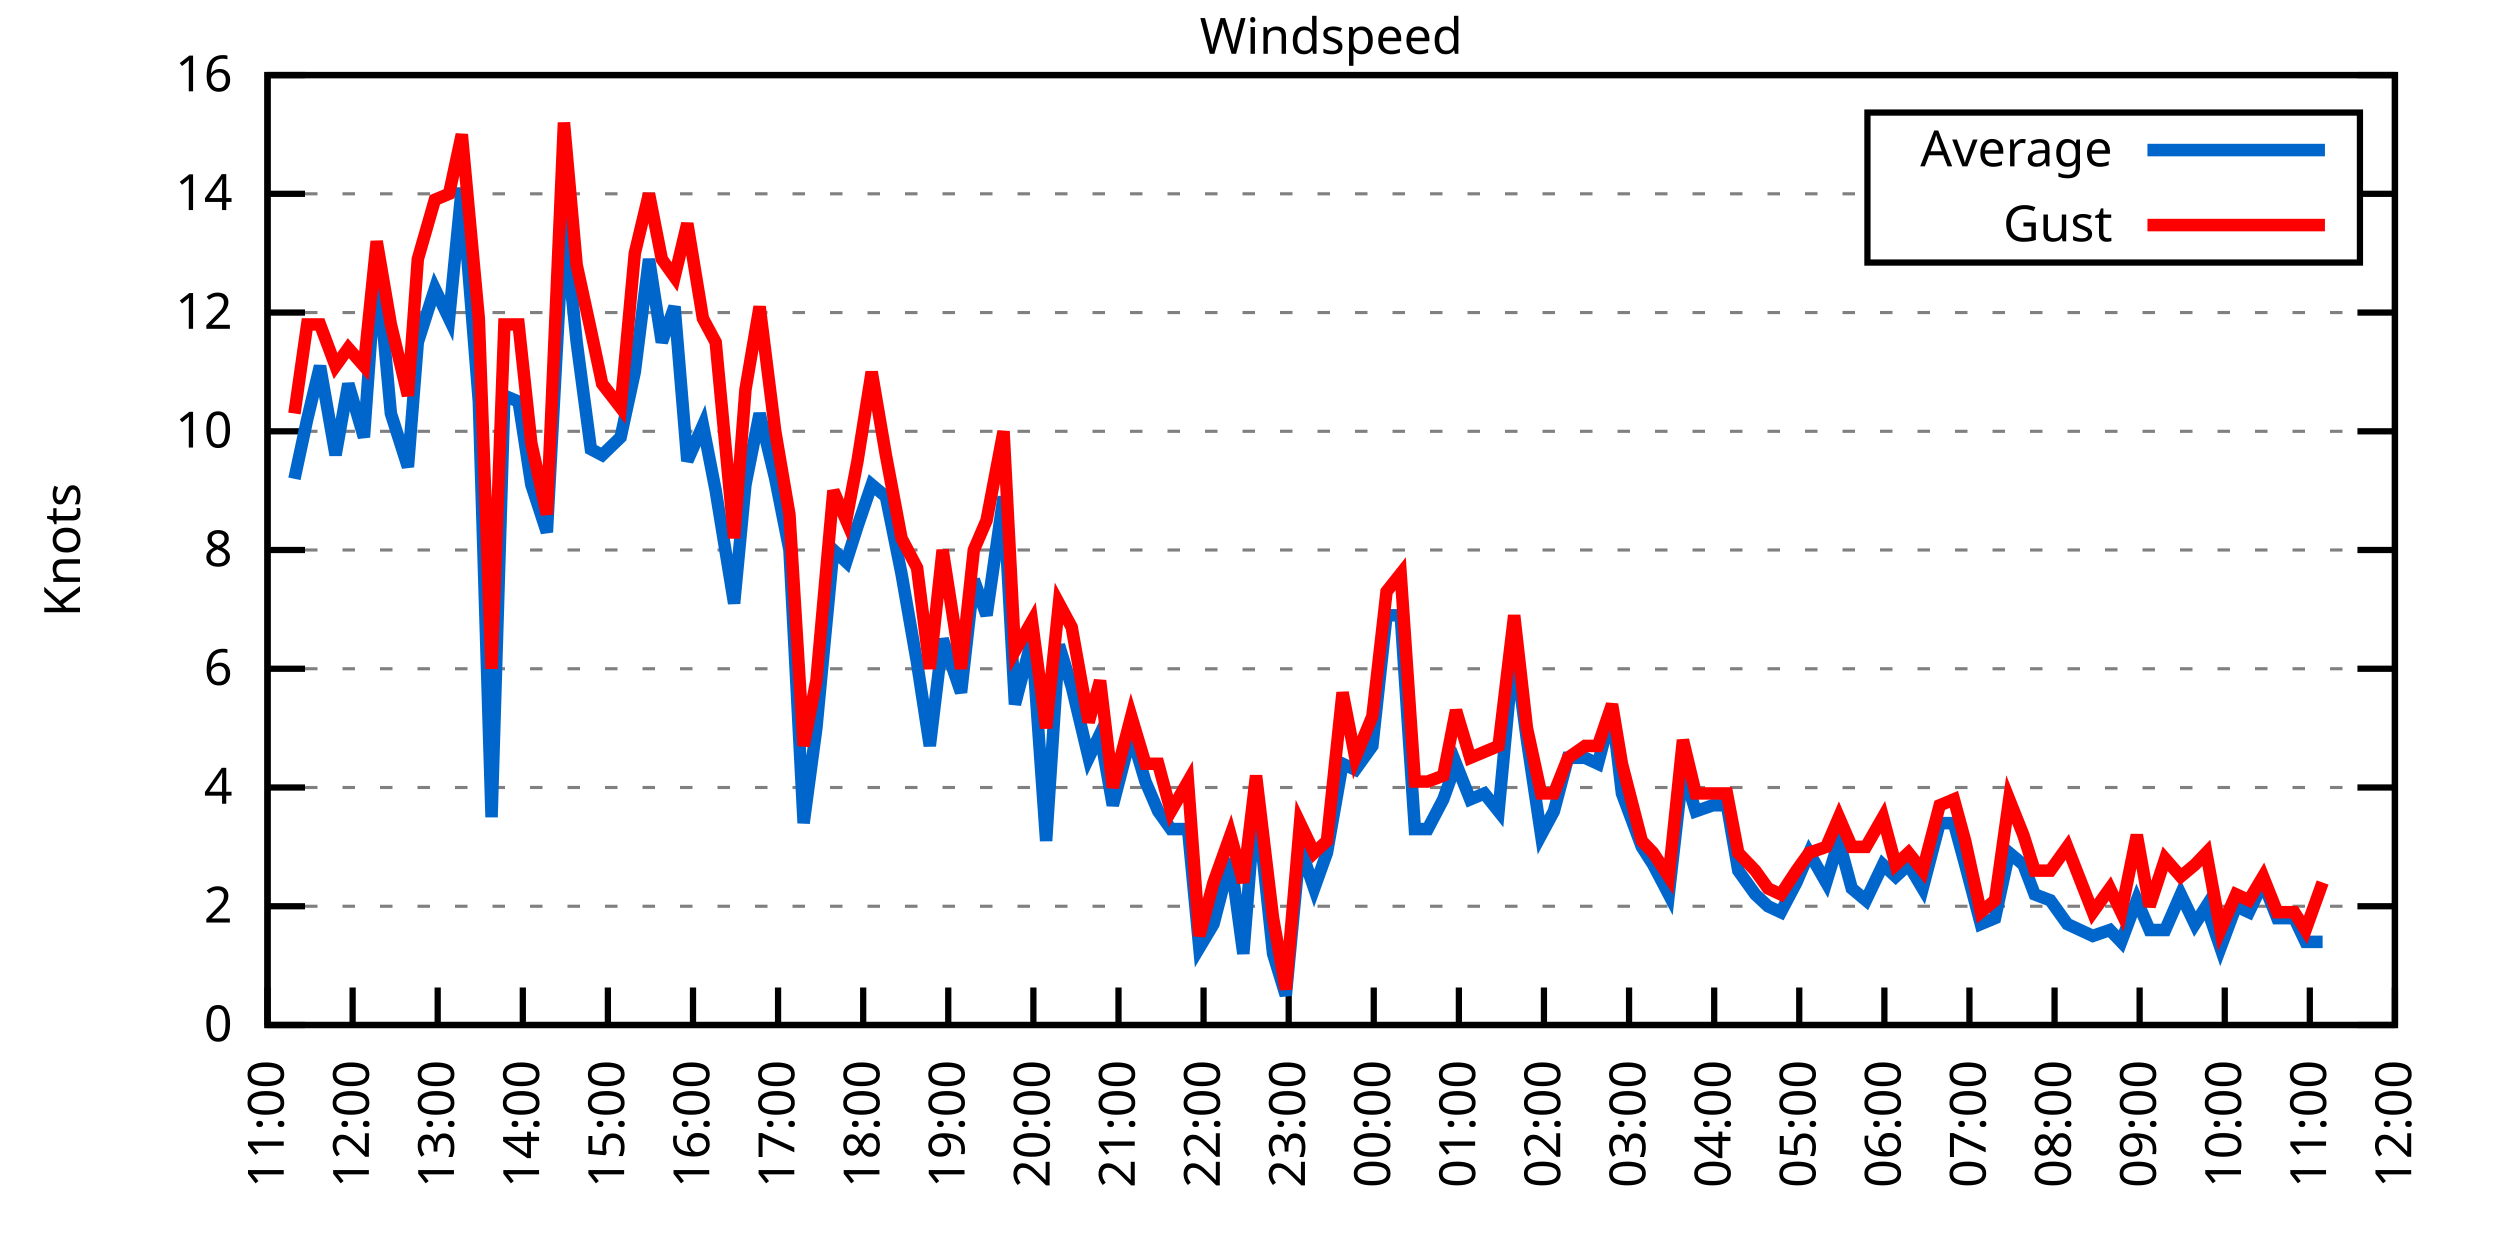
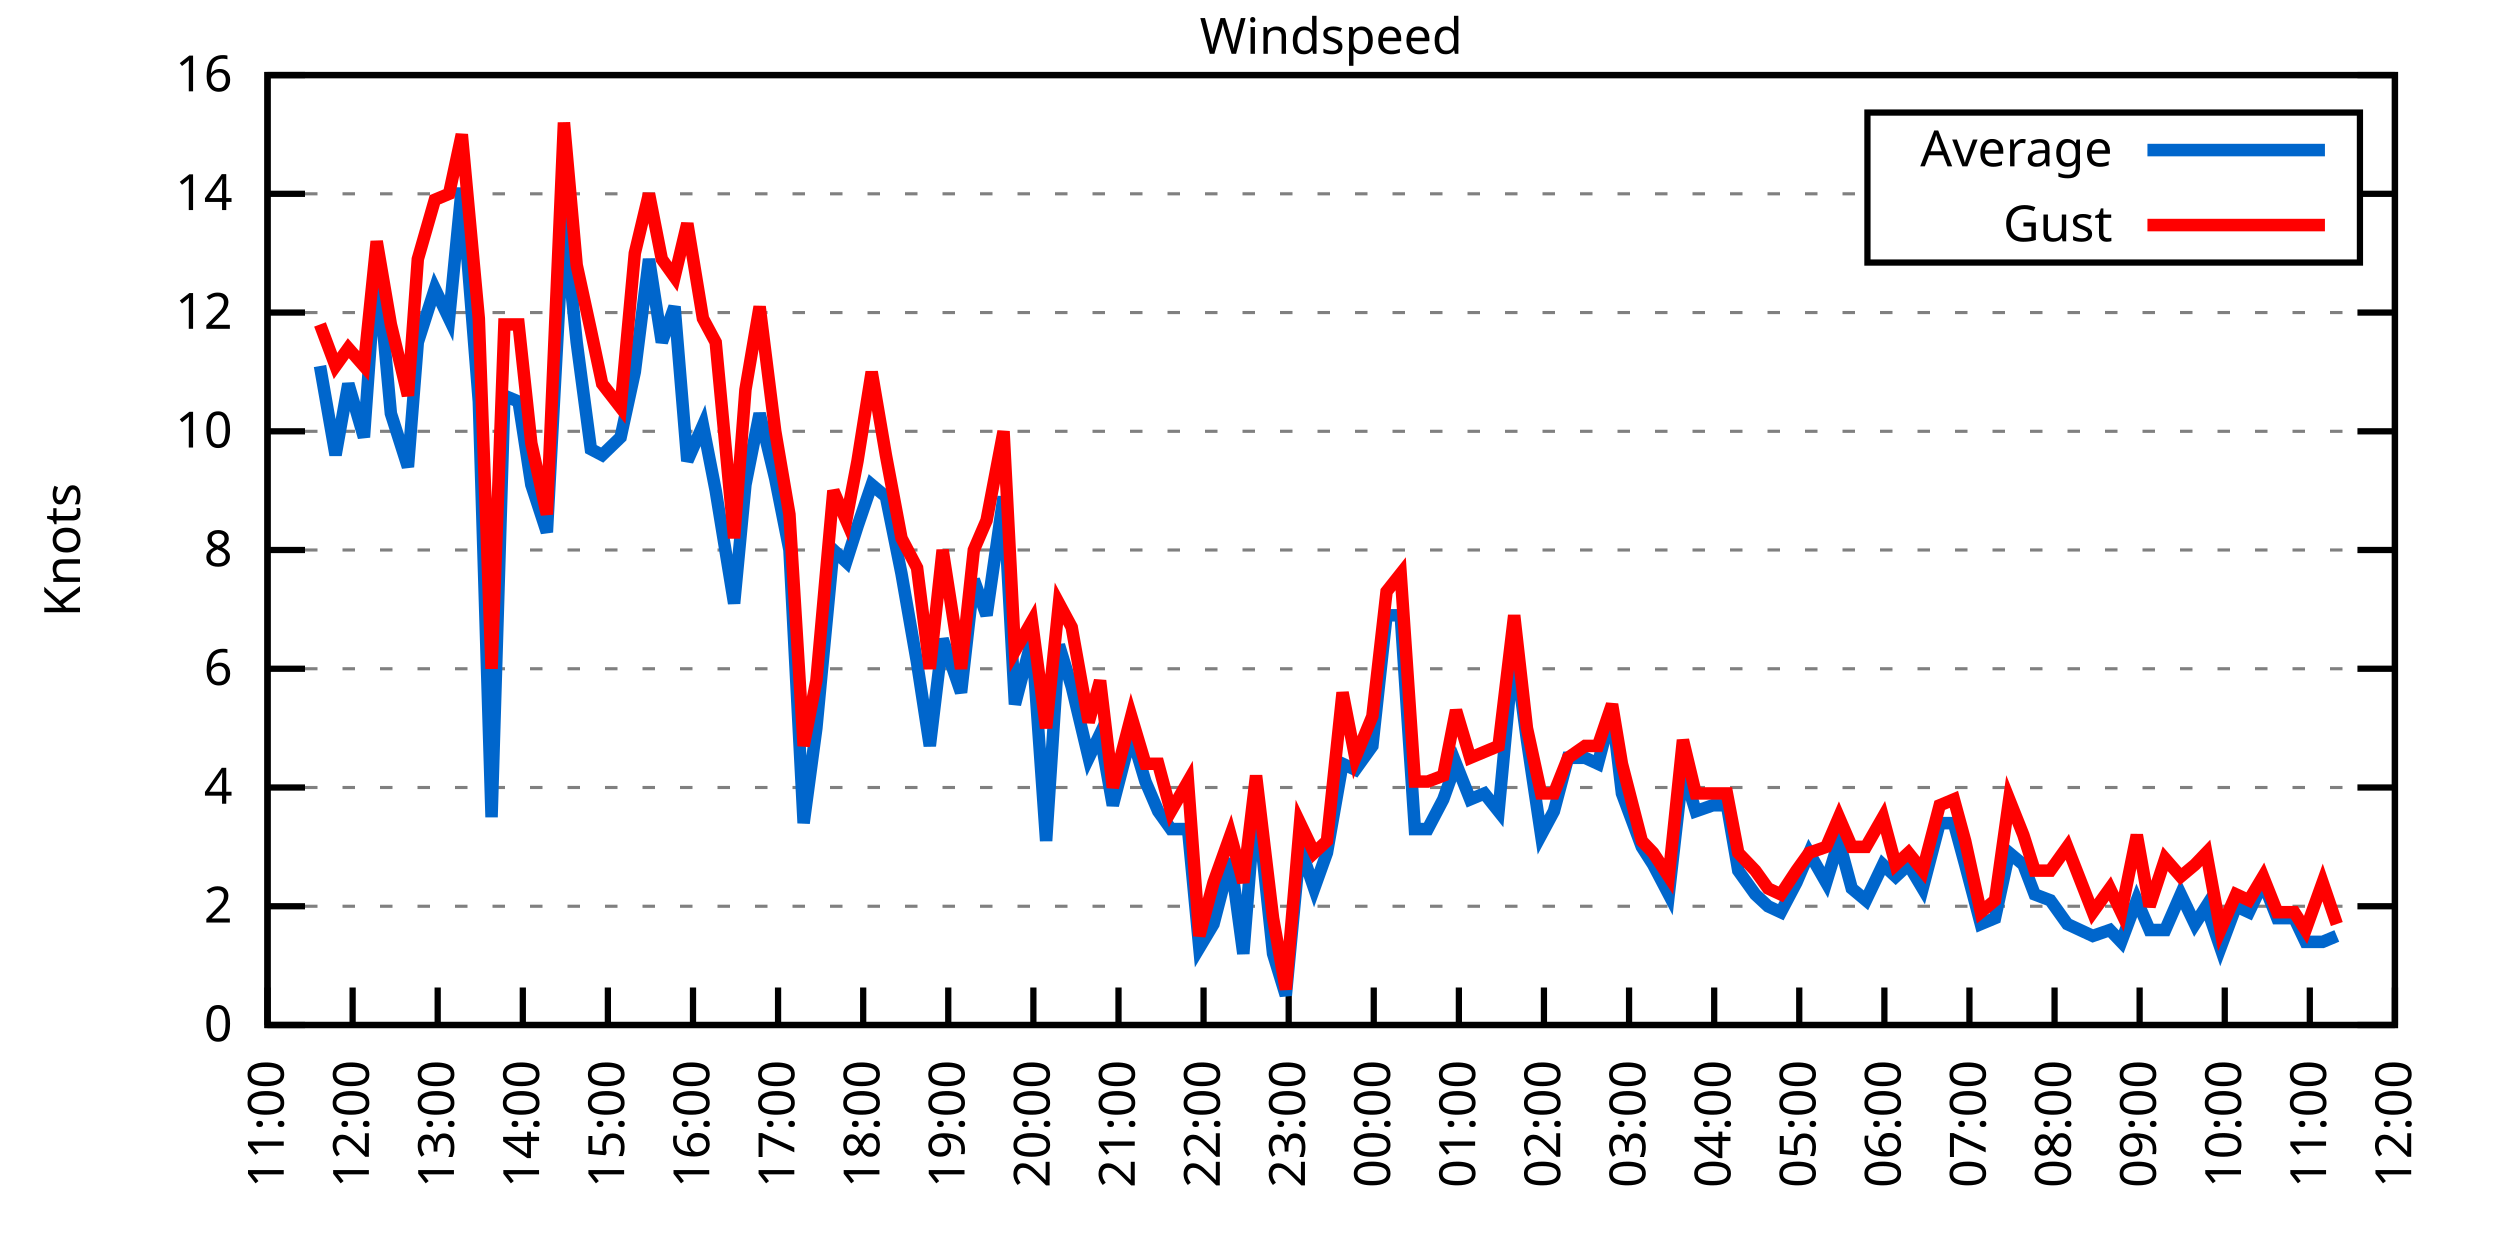
<svg xmlns="http://www.w3.org/2000/svg" xmlns:xlink="http://www.w3.org/1999/xlink" width="400" height="200" viewBox="0 0 400 200">
  <g id="gnuplot_canvas">
    <rect x="0" y="0" width="400" height="200" fill="none" />
    <defs>
      <circle id="gpDot" r="0.5" stroke-width="0.5" stroke="currentColor" />
      <path id="gpPt0" stroke-width="0.333" stroke="currentColor" d="M-1,0 h2 M0,-1 v2" />
      <path id="gpPt1" stroke-width="0.333" stroke="currentColor" d="M-1,-1 L1,1 M1,-1 L-1,1" />
      <path id="gpPt2" stroke-width="0.333" stroke="currentColor" d="M-1,0 L1,0 M0,-1 L0,1 M-1,-1 L1,1 M-1,1 L1,-1" />
      <rect id="gpPt3" stroke-width="0.333" stroke="currentColor" x="-1" y="-1" width="2" height="2" />
      <rect id="gpPt4" stroke-width="0.333" stroke="currentColor" fill="currentColor" x="-1" y="-1" width="2" height="2" />
      <circle id="gpPt5" stroke-width="0.333" stroke="currentColor" cx="0" cy="0" r="1" />
      <use xlink:href="#gpPt5" id="gpPt6" fill="currentColor" stroke="none" />
      <path id="gpPt7" stroke-width="0.333" stroke="currentColor" d="M0,-1.33 L-1.33,0.67 L1.33,0.67 z" />
      <use xlink:href="#gpPt7" id="gpPt8" fill="currentColor" stroke="none" />
      <use xlink:href="#gpPt7" id="gpPt9" stroke="currentColor" transform="rotate(180)" />
      <use xlink:href="#gpPt9" id="gpPt10" fill="currentColor" stroke="none" />
      <use xlink:href="#gpPt3" id="gpPt11" stroke="currentColor" transform="rotate(45)" />
      <use xlink:href="#gpPt11" id="gpPt12" fill="currentColor" stroke="none" />
      <path id="gpPt13" stroke-width="0.333" stroke="currentColor" d="M0,1.330 L1.265,0.411 L0.782,-1.067 L-0.782,-1.076 L-1.265,0.411 z" />
      <use xlink:href="#gpPt13" id="gpPt14" fill="currentColor" stroke="none" />
      <filter id="textbox" filterUnits="objectBoundingBox" x="0" y="0" height="1" width="1">
        <feFlood flood-color="white" flood-opacity="1" result="bgnd" />
        <feComposite in="SourceGraphic" in2="bgnd" operator="atop" />
      </filter>
      <filter id="greybox" filterUnits="objectBoundingBox" x="0" y="0" height="1" width="1">
        <feFlood flood-color="lightgrey" flood-opacity="1" result="grey" />
        <feComposite in="SourceGraphic" in2="grey" operator="atop" />
      </filter>
    </defs>
    <g fill="none" color="white" stroke="currentColor" stroke-width="1.00" stroke-linecap="butt" stroke-linejoin="miter">
</g>
    <g fill="none" color="black" stroke="currentColor" stroke-width="1.00" stroke-linecap="butt" stroke-linejoin="miter">
      <g stroke="none" shape-rendering="crispEdges">
        <polygon fill="rgb(255, 255, 255)" points="42.80,164.00 383.18,164.00 383.18,12.02 42.80,12.02 " />
      </g>
    </g>
    <g fill="none" color="black" stroke="currentColor" stroke-width="1.00" stroke-linecap="butt" stroke-linejoin="miter">
</g>
    <g fill="none" color="black" stroke="black" stroke-width="0.50" stroke-linecap="butt" stroke-linejoin="miter">
</g>
    <g fill="none" color="gray" stroke="currentColor" stroke-width="0.50" stroke-linecap="butt" stroke-linejoin="miter">
      <path stroke="gray" stroke-dasharray="2,4" class="gridline" d="M42.80,164.00 L383.19,164.00  " />
    </g>
    <g fill="none" color="gray" stroke="gray" stroke-width="1.00" stroke-linecap="butt" stroke-linejoin="miter">
</g>
    <g fill="none" color="black" stroke="currentColor" stroke-width="1.00" stroke-linecap="butt" stroke-linejoin="miter">
      <path stroke="black" d="M42.80,164.00 L48.80,164.00 M383.19,164.00 L377.19,164.00  " />
      <g transform="translate(37.20,166.60)" stroke="none" fill="black" font-family="Sans" font-size="8.00" text-anchor="end">
        <text>
          <tspan font-family="Sans"> 0</tspan>
        </text>
      </g>
    </g>
    <g fill="none" color="black" stroke="currentColor" stroke-width="1.00" stroke-linecap="butt" stroke-linejoin="miter">
</g>
    <g fill="none" color="black" stroke="black" stroke-width="0.50" stroke-linecap="butt" stroke-linejoin="miter">
</g>
    <g fill="none" color="gray" stroke="currentColor" stroke-width="0.50" stroke-linecap="butt" stroke-linejoin="miter">
      <path stroke="gray" stroke-dasharray="2,4" class="gridline" d="M42.80,145.00 L383.19,145.00  " />
    </g>
    <g fill="none" color="gray" stroke="gray" stroke-width="1.00" stroke-linecap="butt" stroke-linejoin="miter">
</g>
    <g fill="none" color="black" stroke="currentColor" stroke-width="1.00" stroke-linecap="butt" stroke-linejoin="miter">
      <path stroke="black" d="M42.80,145.00 L48.80,145.00 M383.19,145.00 L377.19,145.00  " />
      <g transform="translate(37.20,147.60)" stroke="none" fill="black" font-family="Sans" font-size="8.00" text-anchor="end">
        <text>
          <tspan font-family="Sans"> 2</tspan>
        </text>
      </g>
    </g>
    <g fill="none" color="black" stroke="currentColor" stroke-width="1.00" stroke-linecap="butt" stroke-linejoin="miter">
</g>
    <g fill="none" color="black" stroke="black" stroke-width="0.50" stroke-linecap="butt" stroke-linejoin="miter">
</g>
    <g fill="none" color="gray" stroke="currentColor" stroke-width="0.50" stroke-linecap="butt" stroke-linejoin="miter">
      <path stroke="gray" stroke-dasharray="2,4" class="gridline" d="M42.80,126.00 L383.19,126.00  " />
    </g>
    <g fill="none" color="gray" stroke="gray" stroke-width="1.00" stroke-linecap="butt" stroke-linejoin="miter">
</g>
    <g fill="none" color="black" stroke="currentColor" stroke-width="1.00" stroke-linecap="butt" stroke-linejoin="miter">
      <path stroke="black" d="M42.80,126.00 L48.80,126.00 M383.19,126.00 L377.19,126.00  " />
      <g transform="translate(37.20,128.60)" stroke="none" fill="black" font-family="Sans" font-size="8.00" text-anchor="end">
        <text>
          <tspan font-family="Sans"> 4</tspan>
        </text>
      </g>
    </g>
    <g fill="none" color="black" stroke="currentColor" stroke-width="1.00" stroke-linecap="butt" stroke-linejoin="miter">
</g>
    <g fill="none" color="black" stroke="black" stroke-width="0.50" stroke-linecap="butt" stroke-linejoin="miter">
</g>
    <g fill="none" color="gray" stroke="currentColor" stroke-width="0.50" stroke-linecap="butt" stroke-linejoin="miter">
      <path stroke="gray" stroke-dasharray="2,4" class="gridline" d="M42.80,107.00 L383.19,107.00  " />
    </g>
    <g fill="none" color="gray" stroke="gray" stroke-width="1.00" stroke-linecap="butt" stroke-linejoin="miter">
</g>
    <g fill="none" color="black" stroke="currentColor" stroke-width="1.00" stroke-linecap="butt" stroke-linejoin="miter">
      <path stroke="black" d="M42.80,107.00 L48.80,107.00 M383.19,107.00 L377.19,107.00  " />
      <g transform="translate(37.20,109.60)" stroke="none" fill="black" font-family="Sans" font-size="8.00" text-anchor="end">
        <text>
          <tspan font-family="Sans"> 6</tspan>
        </text>
      </g>
    </g>
    <g fill="none" color="black" stroke="currentColor" stroke-width="1.00" stroke-linecap="butt" stroke-linejoin="miter">
</g>
    <g fill="none" color="black" stroke="black" stroke-width="0.50" stroke-linecap="butt" stroke-linejoin="miter">
</g>
    <g fill="none" color="gray" stroke="currentColor" stroke-width="0.50" stroke-linecap="butt" stroke-linejoin="miter">
      <path stroke="gray" stroke-dasharray="2,4" class="gridline" d="M42.80,88.00 L383.19,88.00  " />
    </g>
    <g fill="none" color="gray" stroke="gray" stroke-width="1.00" stroke-linecap="butt" stroke-linejoin="miter">
</g>
    <g fill="none" color="black" stroke="currentColor" stroke-width="1.00" stroke-linecap="butt" stroke-linejoin="miter">
      <path stroke="black" d="M42.80,88.00 L48.80,88.00 M383.19,88.00 L377.19,88.00  " />
      <g transform="translate(37.20,90.60)" stroke="none" fill="black" font-family="Sans" font-size="8.00" text-anchor="end">
        <text>
          <tspan font-family="Sans"> 8</tspan>
        </text>
      </g>
    </g>
    <g fill="none" color="black" stroke="currentColor" stroke-width="1.00" stroke-linecap="butt" stroke-linejoin="miter">
</g>
    <g fill="none" color="black" stroke="black" stroke-width="0.50" stroke-linecap="butt" stroke-linejoin="miter">
</g>
    <g fill="none" color="gray" stroke="currentColor" stroke-width="0.50" stroke-linecap="butt" stroke-linejoin="miter">
      <path stroke="gray" stroke-dasharray="2,4" class="gridline" d="M42.80,69.01 L383.19,69.01  " />
    </g>
    <g fill="none" color="gray" stroke="gray" stroke-width="1.00" stroke-linecap="butt" stroke-linejoin="miter">
</g>
    <g fill="none" color="black" stroke="currentColor" stroke-width="1.00" stroke-linecap="butt" stroke-linejoin="miter">
      <path stroke="black" d="M42.80,69.01 L48.80,69.01 M383.19,69.01 L377.19,69.01  " />
      <g transform="translate(37.20,71.61)" stroke="none" fill="black" font-family="Sans" font-size="8.00" text-anchor="end">
        <text>
          <tspan font-family="Sans"> 10</tspan>
        </text>
      </g>
    </g>
    <g fill="none" color="black" stroke="currentColor" stroke-width="1.00" stroke-linecap="butt" stroke-linejoin="miter">
</g>
    <g fill="none" color="black" stroke="black" stroke-width="0.50" stroke-linecap="butt" stroke-linejoin="miter">
</g>
    <g fill="none" color="gray" stroke="currentColor" stroke-width="0.50" stroke-linecap="butt" stroke-linejoin="miter">
      <path stroke="gray" stroke-dasharray="2,4" class="gridline" d="M42.80,50.01 L383.19,50.01  " />
    </g>
    <g fill="none" color="gray" stroke="gray" stroke-width="1.00" stroke-linecap="butt" stroke-linejoin="miter">
</g>
    <g fill="none" color="black" stroke="currentColor" stroke-width="1.00" stroke-linecap="butt" stroke-linejoin="miter">
      <path stroke="black" d="M42.80,50.01 L48.80,50.01 M383.19,50.01 L377.19,50.01  " />
      <g transform="translate(37.20,52.61)" stroke="none" fill="black" font-family="Sans" font-size="8.00" text-anchor="end">
        <text>
          <tspan font-family="Sans"> 12</tspan>
        </text>
      </g>
    </g>
    <g fill="none" color="black" stroke="currentColor" stroke-width="1.00" stroke-linecap="butt" stroke-linejoin="miter">
</g>
    <g fill="none" color="black" stroke="black" stroke-width="0.50" stroke-linecap="butt" stroke-linejoin="miter">
</g>
    <g fill="none" color="gray" stroke="currentColor" stroke-width="0.50" stroke-linecap="butt" stroke-linejoin="miter">
      <path stroke="gray" stroke-dasharray="2,4" class="gridline" d="M42.80,31.01 L298.79,31.01 M377.59,31.01 L383.19,31.01  " />
    </g>
    <g fill="none" color="gray" stroke="gray" stroke-width="1.00" stroke-linecap="butt" stroke-linejoin="miter">
</g>
    <g fill="none" color="black" stroke="currentColor" stroke-width="1.00" stroke-linecap="butt" stroke-linejoin="miter">
      <path stroke="black" d="M42.80,31.01 L48.80,31.01 M383.19,31.01 L377.19,31.01  " />
      <g transform="translate(37.20,33.61)" stroke="none" fill="black" font-family="Sans" font-size="8.00" text-anchor="end">
        <text>
          <tspan font-family="Sans"> 14</tspan>
        </text>
      </g>
    </g>
    <g fill="none" color="black" stroke="currentColor" stroke-width="1.00" stroke-linecap="butt" stroke-linejoin="miter">
</g>
    <g fill="none" color="black" stroke="black" stroke-width="0.50" stroke-linecap="butt" stroke-linejoin="miter">
</g>
    <g fill="none" color="gray" stroke="currentColor" stroke-width="0.50" stroke-linecap="butt" stroke-linejoin="miter">
      <path stroke="gray" stroke-dasharray="2,4" class="gridline" d="M42.80,12.01 L383.19,12.01  " />
    </g>
    <g fill="none" color="gray" stroke="gray" stroke-width="1.00" stroke-linecap="butt" stroke-linejoin="miter">
</g>
    <g fill="none" color="black" stroke="currentColor" stroke-width="1.00" stroke-linecap="butt" stroke-linejoin="miter">
      <path stroke="black" d="M42.80,12.01 L48.80,12.01 M383.19,12.01 L377.19,12.01  " />
      <g transform="translate(37.20,14.61)" stroke="none" fill="black" font-family="Sans" font-size="8.00" text-anchor="end">
        <text>
          <tspan font-family="Sans"> 16</tspan>
        </text>
      </g>
    </g>
    <g fill="none" color="black" stroke="currentColor" stroke-width="1.00" stroke-linecap="butt" stroke-linejoin="miter">
      <path stroke="black" d="M42.80,164.00 L42.80,158.00  " />
      <g transform="translate(45.40,169.60) rotate(270.00)" stroke="none" fill="black" font-family="Sans" font-size="8.00" text-anchor="end">
        <text>
          <tspan font-family="Sans">11:00</tspan>
        </text>
      </g>
    </g>
    <g fill="none" color="black" stroke="currentColor" stroke-width="1.00" stroke-linecap="butt" stroke-linejoin="miter">
      <path stroke="black" d="M56.42,164.00 L56.42,158.00  " />
      <g transform="translate(59.02,169.60) rotate(270.00)" stroke="none" fill="black" font-family="Sans" font-size="8.00" text-anchor="end">
        <text>
          <tspan font-family="Sans">12:00</tspan>
        </text>
      </g>
    </g>
    <g fill="none" color="black" stroke="currentColor" stroke-width="1.00" stroke-linecap="butt" stroke-linejoin="miter">
      <path stroke="black" d="M70.03,164.00 L70.03,158.00  " />
      <g transform="translate(72.63,169.60) rotate(270.00)" stroke="none" fill="black" font-family="Sans" font-size="8.00" text-anchor="end">
        <text>
          <tspan font-family="Sans">13:00</tspan>
        </text>
      </g>
    </g>
    <g fill="none" color="black" stroke="currentColor" stroke-width="1.00" stroke-linecap="butt" stroke-linejoin="miter">
      <path stroke="black" d="M83.65,164.00 L83.65,158.00  " />
      <g transform="translate(86.25,169.60) rotate(270.00)" stroke="none" fill="black" font-family="Sans" font-size="8.00" text-anchor="end">
        <text>
          <tspan font-family="Sans">14:00</tspan>
        </text>
      </g>
    </g>
    <g fill="none" color="black" stroke="currentColor" stroke-width="1.00" stroke-linecap="butt" stroke-linejoin="miter">
      <path stroke="black" d="M97.26,164.00 L97.26,158.00  " />
      <g transform="translate(99.86,169.60) rotate(270.00)" stroke="none" fill="black" font-family="Sans" font-size="8.00" text-anchor="end">
        <text>
          <tspan font-family="Sans">15:00</tspan>
        </text>
      </g>
    </g>
    <g fill="none" color="black" stroke="currentColor" stroke-width="1.00" stroke-linecap="butt" stroke-linejoin="miter">
      <path stroke="black" d="M110.88,164.00 L110.88,158.00  " />
      <g transform="translate(113.48,169.60) rotate(270.00)" stroke="none" fill="black" font-family="Sans" font-size="8.00" text-anchor="end">
        <text>
          <tspan font-family="Sans">16:00</tspan>
        </text>
      </g>
    </g>
    <g fill="none" color="black" stroke="currentColor" stroke-width="1.00" stroke-linecap="butt" stroke-linejoin="miter">
      <path stroke="black" d="M124.49,164.00 L124.49,158.00  " />
      <g transform="translate(127.09,169.60) rotate(270.00)" stroke="none" fill="black" font-family="Sans" font-size="8.00" text-anchor="end">
        <text>
          <tspan font-family="Sans">17:00</tspan>
        </text>
      </g>
    </g>
    <g fill="none" color="black" stroke="currentColor" stroke-width="1.00" stroke-linecap="butt" stroke-linejoin="miter">
      <path stroke="black" d="M138.11,164.00 L138.11,158.00  " />
      <g transform="translate(140.71,169.60) rotate(270.00)" stroke="none" fill="black" font-family="Sans" font-size="8.00" text-anchor="end">
        <text>
          <tspan font-family="Sans">18:00</tspan>
        </text>
      </g>
    </g>
    <g fill="none" color="black" stroke="currentColor" stroke-width="1.00" stroke-linecap="butt" stroke-linejoin="miter">
      <path stroke="black" d="M151.72,164.00 L151.72,158.00  " />
      <g transform="translate(154.32,169.60) rotate(270.00)" stroke="none" fill="black" font-family="Sans" font-size="8.00" text-anchor="end">
        <text>
          <tspan font-family="Sans">19:00</tspan>
        </text>
      </g>
    </g>
    <g fill="none" color="black" stroke="currentColor" stroke-width="1.00" stroke-linecap="butt" stroke-linejoin="miter">
      <path stroke="black" d="M165.34,164.00 L165.34,158.00  " />
      <g transform="translate(167.94,169.60) rotate(270.00)" stroke="none" fill="black" font-family="Sans" font-size="8.00" text-anchor="end">
        <text>
          <tspan font-family="Sans">20:00</tspan>
        </text>
      </g>
    </g>
    <g fill="none" color="black" stroke="currentColor" stroke-width="1.00" stroke-linecap="butt" stroke-linejoin="miter">
      <path stroke="black" d="M178.96,164.00 L178.96,158.00  " />
      <g transform="translate(181.56,169.60) rotate(270.00)" stroke="none" fill="black" font-family="Sans" font-size="8.00" text-anchor="end">
        <text>
          <tspan font-family="Sans">21:00</tspan>
        </text>
      </g>
    </g>
    <g fill="none" color="black" stroke="currentColor" stroke-width="1.00" stroke-linecap="butt" stroke-linejoin="miter">
      <path stroke="black" d="M192.57,164.00 L192.57,158.00  " />
      <g transform="translate(195.17,169.60) rotate(270.00)" stroke="none" fill="black" font-family="Sans" font-size="8.00" text-anchor="end">
        <text>
          <tspan font-family="Sans">22:00</tspan>
        </text>
      </g>
    </g>
    <g fill="none" color="black" stroke="currentColor" stroke-width="1.00" stroke-linecap="butt" stroke-linejoin="miter">
      <path stroke="black" d="M206.19,164.00 L206.19,158.00  " />
      <g transform="translate(208.79,169.60) rotate(270.00)" stroke="none" fill="black" font-family="Sans" font-size="8.00" text-anchor="end">
        <text>
          <tspan font-family="Sans">23:00</tspan>
        </text>
      </g>
    </g>
    <g fill="none" color="black" stroke="currentColor" stroke-width="1.00" stroke-linecap="butt" stroke-linejoin="miter">
      <path stroke="black" d="M219.80,164.00 L219.80,158.00  " />
      <g transform="translate(222.40,169.60) rotate(270.00)" stroke="none" fill="black" font-family="Sans" font-size="8.00" text-anchor="end">
        <text>
          <tspan font-family="Sans">00:00</tspan>
        </text>
      </g>
    </g>
    <g fill="none" color="black" stroke="currentColor" stroke-width="1.00" stroke-linecap="butt" stroke-linejoin="miter">
      <path stroke="black" d="M233.42,164.00 L233.42,158.00  " />
      <g transform="translate(236.02,169.60) rotate(270.00)" stroke="none" fill="black" font-family="Sans" font-size="8.00" text-anchor="end">
        <text>
          <tspan font-family="Sans">01:00</tspan>
        </text>
      </g>
    </g>
    <g fill="none" color="black" stroke="currentColor" stroke-width="1.00" stroke-linecap="butt" stroke-linejoin="miter">
      <path stroke="black" d="M247.03,164.00 L247.03,158.00  " />
      <g transform="translate(249.63,169.60) rotate(270.00)" stroke="none" fill="black" font-family="Sans" font-size="8.00" text-anchor="end">
        <text>
          <tspan font-family="Sans">02:00</tspan>
        </text>
      </g>
    </g>
    <g fill="none" color="black" stroke="currentColor" stroke-width="1.00" stroke-linecap="butt" stroke-linejoin="miter">
      <path stroke="black" d="M260.65,164.00 L260.65,158.00  " />
      <g transform="translate(263.25,169.60) rotate(270.00)" stroke="none" fill="black" font-family="Sans" font-size="8.00" text-anchor="end">
        <text>
          <tspan font-family="Sans">03:00</tspan>
        </text>
      </g>
    </g>
    <g fill="none" color="black" stroke="currentColor" stroke-width="1.00" stroke-linecap="butt" stroke-linejoin="miter">
      <path stroke="black" d="M274.27,164.00 L274.27,158.00  " />
      <g transform="translate(276.87,169.60) rotate(270.00)" stroke="none" fill="black" font-family="Sans" font-size="8.00" text-anchor="end">
        <text>
          <tspan font-family="Sans">04:00</tspan>
        </text>
      </g>
    </g>
    <g fill="none" color="black" stroke="currentColor" stroke-width="1.00" stroke-linecap="butt" stroke-linejoin="miter">
      <path stroke="black" d="M287.88,164.00 L287.88,158.00  " />
      <g transform="translate(290.48,169.60) rotate(270.00)" stroke="none" fill="black" font-family="Sans" font-size="8.00" text-anchor="end">
        <text>
          <tspan font-family="Sans">05:00</tspan>
        </text>
      </g>
    </g>
    <g fill="none" color="black" stroke="currentColor" stroke-width="1.00" stroke-linecap="butt" stroke-linejoin="miter">
      <path stroke="black" d="M301.50,164.00 L301.50,158.00  " />
      <g transform="translate(304.10,169.60) rotate(270.00)" stroke="none" fill="black" font-family="Sans" font-size="8.00" text-anchor="end">
        <text>
          <tspan font-family="Sans">06:00</tspan>
        </text>
      </g>
    </g>
    <g fill="none" color="black" stroke="currentColor" stroke-width="1.00" stroke-linecap="butt" stroke-linejoin="miter">
      <path stroke="black" d="M315.11,164.00 L315.11,158.00  " />
      <g transform="translate(317.71,169.60) rotate(270.00)" stroke="none" fill="black" font-family="Sans" font-size="8.00" text-anchor="end">
        <text>
          <tspan font-family="Sans">07:00</tspan>
        </text>
      </g>
    </g>
    <g fill="none" color="black" stroke="currentColor" stroke-width="1.00" stroke-linecap="butt" stroke-linejoin="miter">
      <path stroke="black" d="M328.73,164.00 L328.73,158.00  " />
      <g transform="translate(331.33,169.60) rotate(270.00)" stroke="none" fill="black" font-family="Sans" font-size="8.00" text-anchor="end">
        <text>
          <tspan font-family="Sans">08:00</tspan>
        </text>
      </g>
    </g>
    <g fill="none" color="black" stroke="currentColor" stroke-width="1.00" stroke-linecap="butt" stroke-linejoin="miter">
      <path stroke="black" d="M342.34,164.00 L342.34,158.00  " />
      <g transform="translate(344.94,169.60) rotate(270.00)" stroke="none" fill="black" font-family="Sans" font-size="8.00" text-anchor="end">
        <text>
          <tspan font-family="Sans">09:00</tspan>
        </text>
      </g>
    </g>
    <g fill="none" color="black" stroke="currentColor" stroke-width="1.00" stroke-linecap="butt" stroke-linejoin="miter">
      <path stroke="black" d="M355.96,164.00 L355.96,158.00  " />
      <g transform="translate(358.56,169.60) rotate(270.00)" stroke="none" fill="black" font-family="Sans" font-size="8.00" text-anchor="end">
        <text>
          <tspan font-family="Sans">10:00</tspan>
        </text>
      </g>
    </g>
    <g fill="none" color="black" stroke="currentColor" stroke-width="1.00" stroke-linecap="butt" stroke-linejoin="miter">
      <path stroke="black" d="M369.57,164.00 L369.57,158.00  " />
      <g transform="translate(372.17,169.60) rotate(270.00)" stroke="none" fill="black" font-family="Sans" font-size="8.00" text-anchor="end">
        <text>
          <tspan font-family="Sans">11:00</tspan>
        </text>
      </g>
    </g>
    <g fill="none" color="black" stroke="currentColor" stroke-width="1.00" stroke-linecap="butt" stroke-linejoin="miter">
      <path stroke="black" d="M383.19,164.00 L383.19,158.00  " />
      <g transform="translate(385.79,169.60) rotate(270.00)" stroke="none" fill="black" font-family="Sans" font-size="8.00" text-anchor="end">
        <text>
          <tspan font-family="Sans">12:00</tspan>
        </text>
      </g>
    </g>
    <g fill="none" color="black" stroke="currentColor" stroke-width="1.00" stroke-linecap="butt" stroke-linejoin="miter">
</g>
    <g fill="none" color="black" stroke="currentColor" stroke-width="1.00" stroke-linecap="butt" stroke-linejoin="miter">
      <path stroke="black" d="M42.80,12.01 L42.80,164.00 L383.19,164.00 L383.19,12.01 L42.80,12.01 Z  " />
    </g>
    <g fill="none" color="black" stroke="currentColor" stroke-width="1.00" stroke-linecap="butt" stroke-linejoin="miter">
</g>
    <g fill="none" color="black" stroke="currentColor" stroke-width="1.00" stroke-linecap="butt" stroke-linejoin="miter">
      <path stroke="black" d="M298.79,42.01 L298.79,18.01 L377.59,18.01 L377.59,42.01 L298.79,42.01 Z  " />
    </g>
    <g id="Windspeed_plot_1">
      <g fill="none" color="white" stroke="black" stroke-width="2.00" stroke-linecap="butt" stroke-linejoin="miter">
</g>
      <g fill="none" color="black" stroke="currentColor" stroke-width="2.00" stroke-linecap="butt" stroke-linejoin="miter">
        <g transform="translate(337.99,26.61)" stroke="none" fill="black" font-family="Sans" font-size="8.00" text-anchor="end">
          <text>
            <tspan font-family="Sans">Average</tspan>
          </text>
        </g>
      </g>
      <g fill="none" color="black" stroke="currentColor" stroke-width="2.00" stroke-linecap="butt" stroke-linejoin="miter">
-         <path stroke="rgb(  0, 102, 204)" d="M343.59,24.01 L371.99,24.01 M47.11,76.61 L49.15,67.11 L51.20,58.56 L53.69,72.81 L55.73,61.41 L58.23,69.96   L60.27,41.46 L62.54,66.16 L65.27,74.71 L66.85,54.76 L69.58,46.21 L71.85,50.96 L73.89,30.06 L76.61,64.26   L78.65,130.75 L80.70,63.31 L82.97,64.26 L85.01,77.56 L87.50,85.16 L90.23,34.81 L92.27,54.76 L94.54,71.86   L96.35,72.81 L99.30,69.96 L101.57,59.51 L103.84,41.46 L105.89,54.76 L107.93,49.06 L109.97,73.76 L112.47,68.06   L114.51,78.51 L117.46,96.55 L119.27,77.56 L121.54,66.16 L124.04,76.61 L126.31,88.00 L128.58,131.70 L130.62,116.50   L133.34,88.00 L135.39,89.90 L137.20,84.21 L139.47,77.56 L141.74,79.46 L144.24,91.80 L146.73,106.05 L148.77,119.35   L150.82,102.25 L153.77,110.80 L155.81,92.75 L157.85,98.45 L160.57,79.46 L162.39,112.70 L165.11,102.25 L167.38,134.55   L169.43,103.20 L171.47,109.85 L174.19,121.25 L176.01,117.45 L178.05,128.85 L181.00,117.45 L183.27,125.05 L185.31,129.80   L187.35,132.65 L190.08,132.65 L191.89,151.65 L194.16,147.85 L196.88,137.40 L198.93,152.60 L200.97,126.95 L203.69,152.60   L205.73,159.25 L208.00,135.50 L210.27,142.15 L212.31,136.45 L214.81,122.20 L216.85,123.15 L219.58,119.35 L221.85,98.45   L224.11,98.45 L226.38,132.65 L228.43,132.65 L230.92,127.90 L232.96,122.20 L235.23,127.90 L237.50,126.95 L239.77,129.80   L242.27,103.20 L244.31,118.40 L246.58,133.60 L248.62,129.80 L250.89,121.25 L253.61,121.25 L255.66,122.20 L257.93,113.65   L259.51,126.95 L262.69,135.50 L264.51,138.35 L267.00,143.10 L269.27,123.15 L271.32,129.80 L274.04,128.85 L276.31,128.85   L278.12,139.30 L280.85,143.10 L282.89,145.00 L284.93,145.95 L287.43,141.20 L289.47,136.45 L292.19,141.20 L294.23,134.55   L296.28,142.15 L298.55,144.05 L301.27,138.35 L303.31,140.25 L305.35,138.35 L307.62,142.15 L310.35,131.70 L312.62,131.70   L314.43,138.35 L316.93,147.85 L319.20,146.90 L321.47,136.45 L323.74,138.35 L325.55,143.10 L328.05,144.05 L330.77,147.85   L334.85,149.75 L337.58,148.80 L339.39,150.70 L341.89,144.05 L343.93,148.80 L346.43,148.80 L348.92,143.10 L351.19,147.85   L353.01,145.00 L355.28,151.65 L357.77,145.00 L359.82,145.95 L362.09,141.20 L364.36,146.90 L367.08,146.90 L368.89,150.70   L371.62,150.70  " />
+         <path stroke="rgb(  0, 102, 204)" d="M343.59,24.01 L371.99,24.01 M51.20,58.56 L53.69,72.81 L55.73,61.41 L58.23,69.96 L60.27,41.46 L62.54,66.16   L65.27,74.71 L66.85,54.76 L69.58,46.21 L71.85,50.96 L73.89,30.06 L76.61,64.26 L78.65,130.75 L80.70,63.31   L82.97,64.26 L85.01,77.56 L87.50,85.16 L90.23,34.81 L92.27,54.76 L94.54,71.86 L96.35,72.81 L99.30,69.96   L101.57,59.51 L103.84,41.46 L105.89,54.76 L107.93,49.06 L109.97,73.76 L112.47,68.06 L114.51,78.51 L117.46,96.55   L119.27,77.56 L121.54,66.16 L124.04,76.61 L126.31,88.00 L128.58,131.70 L130.62,116.50 L133.34,88.00 L135.39,89.90   L137.20,84.21 L139.47,77.56 L141.74,79.46 L144.24,91.80 L146.73,106.05 L148.77,119.35 L150.82,102.25 L153.77,110.80   L155.81,92.75 L157.85,98.45 L160.57,79.46 L162.39,112.70 L165.11,102.25 L167.38,134.55 L169.43,103.20 L171.47,109.85   L174.19,121.25 L176.01,117.45 L178.05,128.85 L181.00,117.45 L183.27,125.05 L185.31,129.80 L187.35,132.65 L190.08,132.65   L191.89,151.65 L194.16,147.85 L196.88,137.40 L198.93,152.60 L200.97,126.95 L203.69,152.60 L205.73,159.25 L208.00,135.50   L210.27,142.15 L212.31,136.45 L214.81,122.20 L216.85,123.15 L219.58,119.35 L221.85,98.45 L224.11,98.45 L226.38,132.65   L228.43,132.65 L230.92,127.90 L232.96,122.20 L235.23,127.90 L237.50,126.95 L239.77,129.80 L242.27,103.20 L244.31,118.40   L246.58,133.60 L248.62,129.80 L250.89,121.25 L253.61,121.25 L255.66,122.20 L257.93,113.65 L259.51,126.95 L262.69,135.50   L264.51,138.35 L267.00,143.10 L269.27,123.15 L271.32,129.80 L274.04,128.85 L276.31,128.85 L278.12,139.30 L280.85,143.10   L282.89,145.00 L284.93,145.95 L287.43,141.20 L289.47,136.45 L292.19,141.20 L294.23,134.55 L296.28,142.15 L298.55,144.05   L301.27,138.35 L303.31,140.25 L305.35,138.35 L307.62,142.15 L310.35,131.70 L312.62,131.70 L314.43,138.35 L316.93,147.85   L319.20,146.90 L321.47,136.45 L323.74,138.35 L325.55,143.10 L328.05,144.05 L330.77,147.85 L334.85,149.75 L337.58,148.80   L339.39,150.70 L341.89,144.05 L343.93,148.80 L346.43,148.80 L348.92,143.10 L351.19,147.85 L353.01,145.00 L355.28,151.65   L357.77,145.00 L359.82,145.95 L362.09,141.20 L364.36,146.90 L367.08,146.90 L368.89,150.70 L371.62,150.70 L373.89,149.75    " />
      </g>
    </g>
    <g id="Windspeed_plot_2">
      <g fill="none" color="black" stroke="currentColor" stroke-width="2.00" stroke-linecap="butt" stroke-linejoin="miter">
        <g transform="translate(337.99,38.61)" stroke="none" fill="black" font-family="Sans" font-size="8.00" text-anchor="end">
          <text>
            <tspan font-family="Sans">Gust</tspan>
          </text>
        </g>
      </g>
      <g fill="none" color="black" stroke="currentColor" stroke-width="2.00" stroke-linecap="butt" stroke-linejoin="miter">
-         <path stroke="rgb(255,   0,   0)" d="M343.59,36.01 L371.99,36.01 M47.11,66.16 L49.15,51.91 L51.20,51.91 L53.69,58.56 L55.73,55.71 L58.23,58.56   L60.27,38.61 L62.54,51.91 L65.27,63.31 L66.85,41.46 L69.58,31.96 L71.85,31.01 L73.89,21.51 L76.61,50.96   L78.65,107.00 L80.70,51.91 L82.97,51.91 L85.01,70.91 L87.50,82.31 L90.23,19.61 L92.27,42.41 L94.54,52.86   L96.35,61.41 L99.30,65.21 L101.57,40.51 L103.84,31.01 L105.89,41.46 L107.93,44.31 L109.97,35.76 L112.47,50.96   L114.51,54.76 L117.46,86.11 L119.27,62.36 L121.54,49.06 L124.04,69.01 L126.31,82.31 L128.58,119.35 L130.62,108.90   L133.34,78.51 L135.39,83.26 L137.20,73.76 L139.47,59.51 L141.74,72.81 L144.24,86.11 L146.73,90.85 L148.77,107.00   L150.82,88.00 L153.77,107.00 L155.81,88.00 L157.85,83.26 L160.57,69.01 L162.39,104.15 L165.11,99.40 L167.38,116.50   L169.43,96.55 L171.47,100.35 L174.19,115.55 L176.01,108.90 L178.05,126.00 L181.00,114.60 L183.27,122.20 L185.31,122.20   L187.35,129.80 L190.08,125.05 L191.89,149.75 L194.16,141.20 L196.88,133.60 L198.93,141.20 L200.97,124.10 L203.69,146.90   L205.73,158.30 L208.00,131.70 L210.27,136.45 L212.31,134.55 L214.81,110.80 L216.85,121.25 L219.58,114.60 L221.85,94.65   L224.11,91.80 L226.38,125.05 L228.43,125.05 L230.92,124.10 L232.96,113.65 L235.23,121.25 L237.50,120.30 L239.77,119.35   L242.27,98.45 L244.31,116.50 L246.58,126.95 L248.62,126.95 L250.89,121.25 L253.61,119.35 L255.66,119.35 L257.93,112.70   L259.51,122.20 L262.69,134.55 L264.51,136.45 L267.00,140.25 L269.27,118.40 L271.32,126.95 L274.04,126.95 L276.31,126.95   L278.12,136.45 L280.85,139.30 L282.89,142.15 L284.93,143.10 L287.43,139.30 L289.47,136.45 L292.19,135.50 L294.23,130.75   L296.28,135.50 L298.55,135.50 L301.27,130.75 L303.31,138.35 L305.35,136.45 L307.62,139.30 L310.35,128.85 L312.62,127.90   L314.43,134.55 L316.93,145.95 L319.20,144.05 L321.47,127.90 L323.74,133.60 L325.55,139.30 L328.05,139.30 L330.77,135.50   L334.85,145.95 L337.58,142.15 L339.39,145.95 L341.89,133.60 L343.93,145.00 L346.43,137.40 L348.92,140.25 L351.19,138.35   L353.01,136.45 L355.28,148.80 L357.77,143.10 L359.82,144.05 L362.09,140.25 L364.36,145.95 L367.08,145.95 L368.89,148.80   L371.62,141.20  " />
+         <path stroke="rgb(255,   0,   0)" d="M343.59,36.01 L371.99,36.01 M51.20,51.91 L53.69,58.56 L55.73,55.71 L58.23,58.56 L60.27,38.61 L62.54,51.91   L65.27,63.31 L66.85,41.46 L69.58,31.96 L71.85,31.01 L73.89,21.51 L76.61,50.96 L78.65,107.00 L80.70,51.91   L82.97,51.91 L85.01,70.91 L87.50,82.31 L90.23,19.61 L92.27,42.41 L94.54,52.86 L96.35,61.41 L99.30,65.21   L101.57,40.51 L103.84,31.01 L105.89,41.46 L107.93,44.31 L109.97,35.76 L112.47,50.96 L114.51,54.76 L117.46,86.11   L119.27,62.36 L121.54,49.06 L124.04,69.01 L126.31,82.31 L128.58,119.35 L130.62,108.90 L133.34,78.51 L135.39,83.26   L137.20,73.76 L139.47,59.51 L141.74,72.81 L144.24,86.11 L146.73,90.85 L148.77,107.00 L150.82,88.00 L153.77,107.00   L155.81,88.00 L157.85,83.26 L160.57,69.01 L162.39,104.15 L165.11,99.40 L167.38,116.50 L169.43,96.55 L171.47,100.35   L174.19,115.55 L176.01,108.90 L178.05,126.00 L181.00,114.60 L183.27,122.20 L185.31,122.20 L187.35,129.80 L190.08,125.05   L191.89,149.75 L194.16,141.20 L196.88,133.60 L198.93,141.20 L200.97,124.10 L203.69,146.90 L205.73,158.30 L208.00,131.70   L210.27,136.45 L212.31,134.55 L214.81,110.80 L216.85,121.25 L219.58,114.60 L221.85,94.65 L224.11,91.80 L226.38,125.05   L228.43,125.05 L230.92,124.10 L232.96,113.65 L235.23,121.25 L237.50,120.30 L239.77,119.35 L242.27,98.45 L244.31,116.50   L246.58,126.95 L248.62,126.95 L250.89,121.25 L253.61,119.35 L255.66,119.35 L257.93,112.70 L259.51,122.20 L262.69,134.55   L264.51,136.45 L267.00,140.25 L269.27,118.40 L271.32,126.95 L274.04,126.95 L276.31,126.95 L278.12,136.45 L280.85,139.30   L282.89,142.15 L284.93,143.10 L287.43,139.30 L289.47,136.45 L292.19,135.50 L294.23,130.75 L296.28,135.50 L298.55,135.50   L301.27,130.75 L303.31,138.35 L305.35,136.45 L307.62,139.30 L310.35,128.85 L312.62,127.90 L314.43,134.55 L316.93,145.95   L319.20,144.05 L321.47,127.90 L323.74,133.60 L325.55,139.30 L328.05,139.30 L330.77,135.50 L334.85,145.95 L337.58,142.15   L339.39,145.95 L341.89,133.60 L343.93,145.00 L346.43,137.40 L348.92,140.25 L351.19,138.35 L353.01,136.45 L355.28,148.80   L357.77,143.10 L359.82,144.05 L362.09,140.25 L364.36,145.95 L367.08,145.95 L368.89,148.80 L371.62,141.20 L373.89,147.85    " />
      </g>
    </g>
    <g fill="none" color="black" stroke="currentColor" stroke-width="2.00" stroke-linecap="butt" stroke-linejoin="miter">
</g>
    <g fill="none" color="black" stroke="black" stroke-width="1.00" stroke-linecap="butt" stroke-linejoin="miter">
</g>
    <g fill="none" color="black" stroke="currentColor" stroke-width="1.00" stroke-linecap="butt" stroke-linejoin="miter">
      <path stroke="black" d="M42.80,12.01 L42.80,164.00 L383.19,164.00 L383.19,12.01 L42.80,12.01 Z  " />
      <g transform="translate(12.80,88.01) rotate(270.00)" stroke="none" fill="black" font-family="Sans" font-size="8.00" text-anchor="middle">
        <text>
          <tspan font-family="Sans">Knots</tspan>
        </text>
      </g>
    </g>
    <g fill="none" color="black" stroke="currentColor" stroke-width="1.00" stroke-linecap="butt" stroke-linejoin="miter">
</g>
    <g fill="none" color="black" stroke="currentColor" stroke-width="1.00" stroke-linecap="butt" stroke-linejoin="miter">
      <g transform="translate(212.99,8.61)" stroke="none" fill="black" font-family="Sans" font-size="8.00" text-anchor="middle">
        <text>
          <tspan font-family="Sans">Windspeed</tspan>
        </text>
      </g>
    </g>
    <g fill="none" color="black" stroke="currentColor" stroke-width="1.00" stroke-linecap="butt" stroke-linejoin="miter">
</g>
  </g>
</svg>
